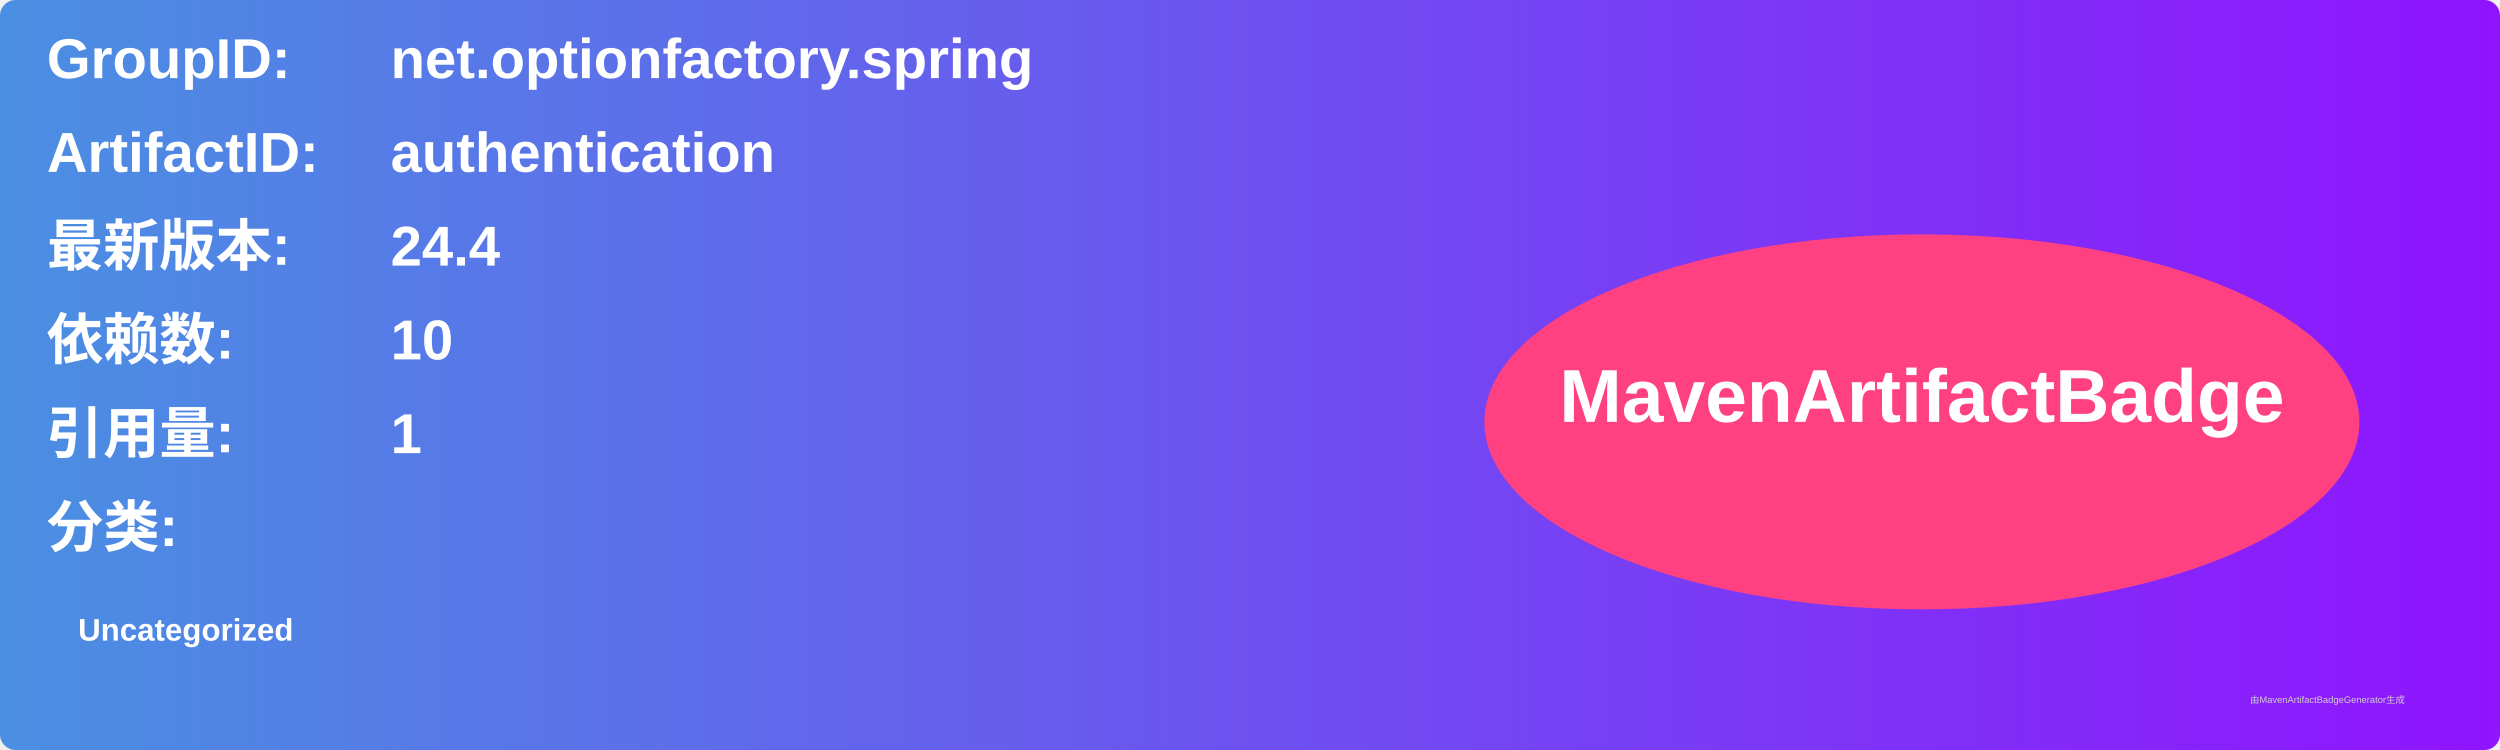
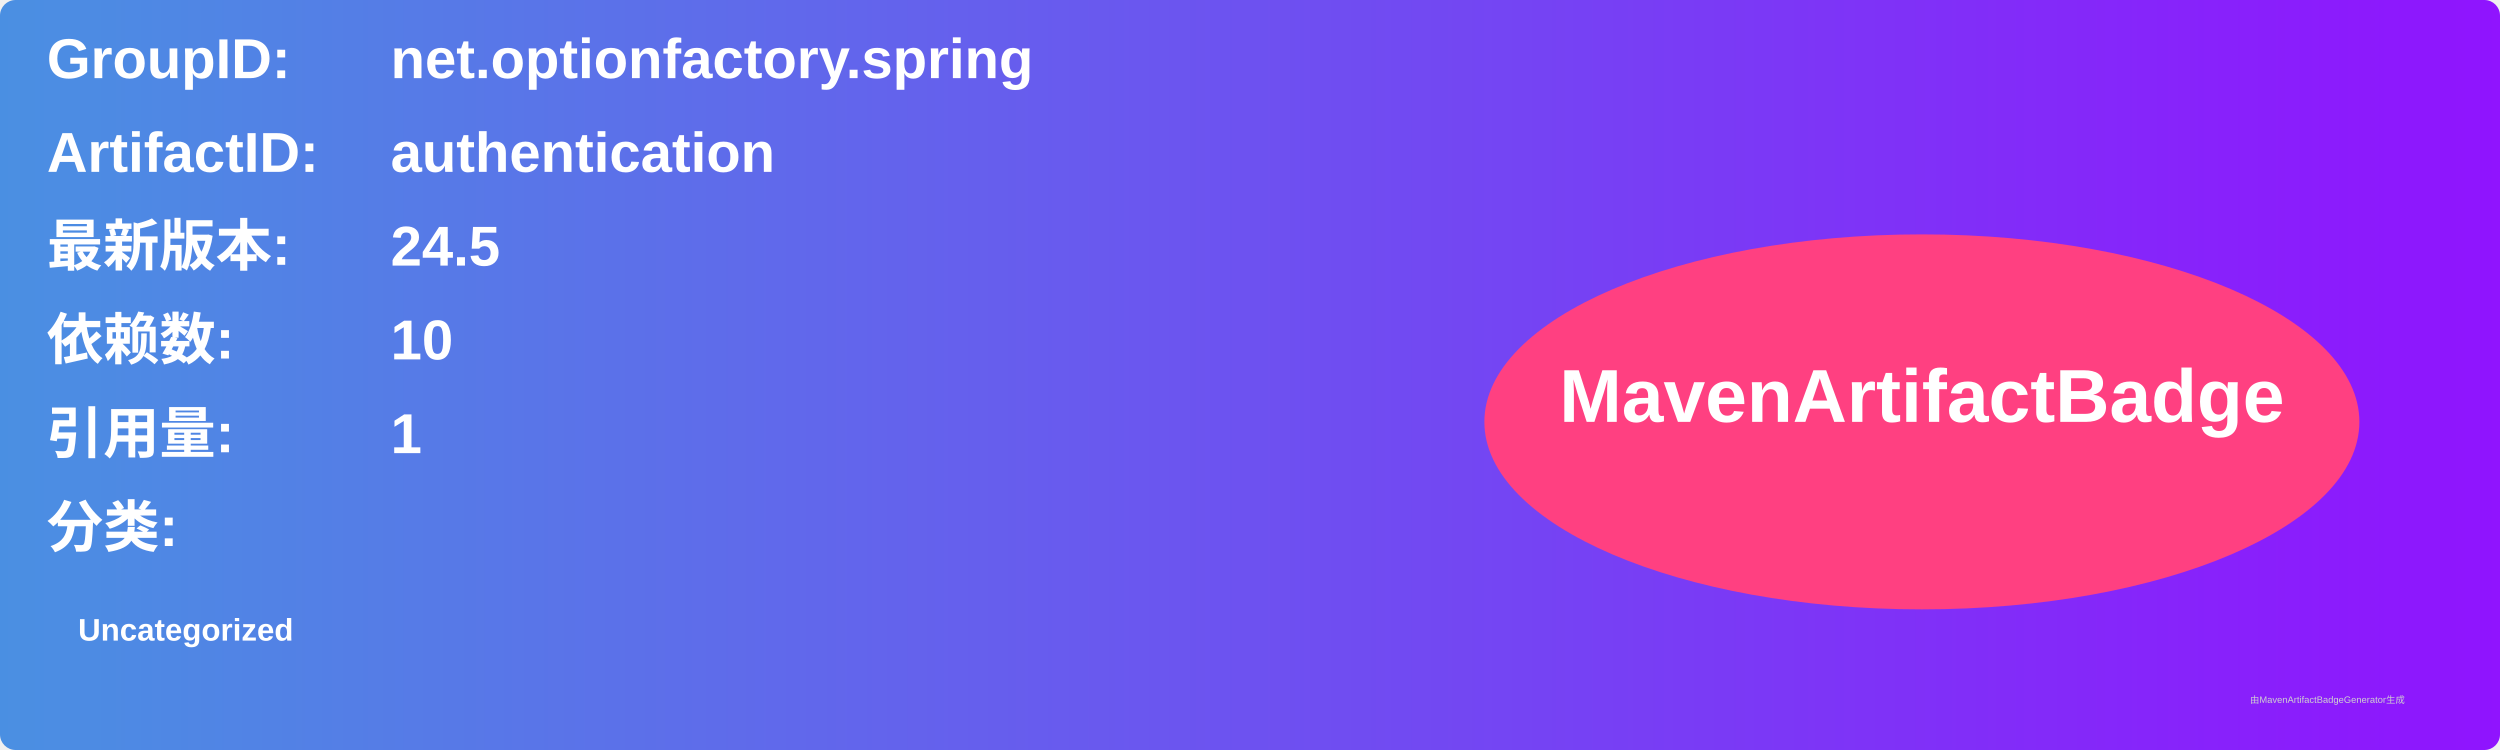
<svg xmlns="http://www.w3.org/2000/svg" width="800" height="240" viewBox="0 0 800 240">
  <linearGradient id="grad" x1="0%" y1="0%" x2="100%" y2="0%">
    <stop offset="0%" stop-color="#4a90e2" />
    <stop offset="100%" stop-color="#9013fe" />
  </linearGradient>
  <rect width="100%" height="100%" rx="5" ry="5" fill="url(#grad)" />
  <g transform="translate(15, 15)">
    <text x="0" y="10" font-family="Arial" font-size="18" fill="white" font-weight="bold" width="260">GroupID:</text>
    <text x="110" y="10" font-family="Arial" font-size="18" fill="white" font-weight="bold" width="460">net.optionfactory.spring</text>
    <text x="0" y="40" font-family="Arial" font-size="18" fill="white" font-weight="bold" width="260">ArtifactID:</text>
    <text x="110" y="40" font-family="Arial" font-size="18" fill="white" font-weight="bold" width="460">authentication</text>
    <text x="0" y="70" font-family="Arial" font-size="18" fill="white" font-weight="bold">最新版本:</text>
    <text x="110" y="70" font-family="Arial" font-size="18" fill="white" font-weight="bold">
-       <tspan font-weight="bold">24.4</tspan>
+       <tspan font-weight="bold">24.5</tspan>
    </text>
    <text x="0" y="100" font-family="Arial" font-size="18" fill="white" font-weight="bold">依赖数: </text>
    <text x="110" y="100" font-family="Arial" font-size="18" fill="white">
      <tspan font-weight="bold">10</tspan>
    </text>
    <text x="0" y="130" font-family="Arial" font-size="18" fill="white" font-weight="bold">引用量: </text>
    <text x="110" y="130" font-family="Arial" font-size="18" fill="white">
      <tspan font-weight="bold">1</tspan>
    </text>
    <text x="0" y="160" font-family="Arial" font-size="18" fill="white" font-weight="bold">分类:</text>
    <text x="10" y="190" font-family="Arial" font-size="10" fill="white">
      <tspan font-weight="bold">Uncategorized</tspan>
    </text>
    <ellipse cx="600" cy="120" rx="140" ry="60" fill="#ff4081" />
    <text x="600" y="120" text-anchor="middle" font-family="Arial" font-size="24" fill="white" font-weight="bold">MavenArtifactBadge</text>
  </g>
  <text x="720" y="225" font-family="Arial" font-size="3" fill="#d0d0d0">由MavenArtifactBadgeGenerator生成</text>
</svg>
